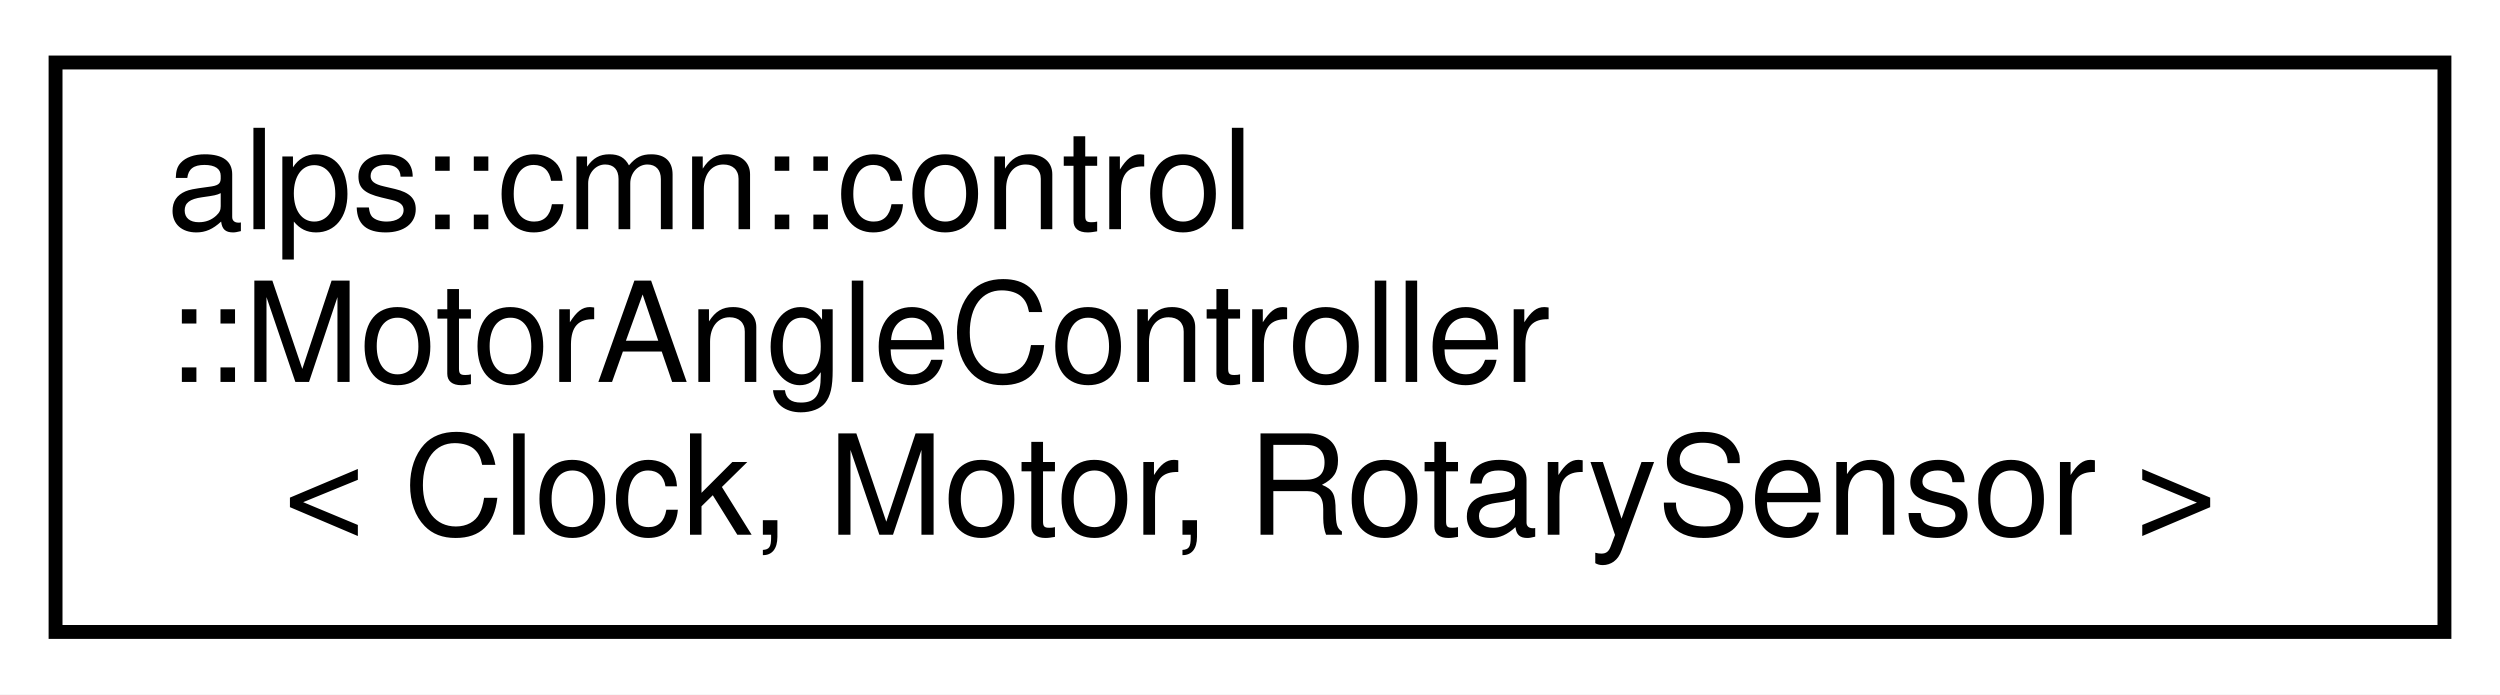
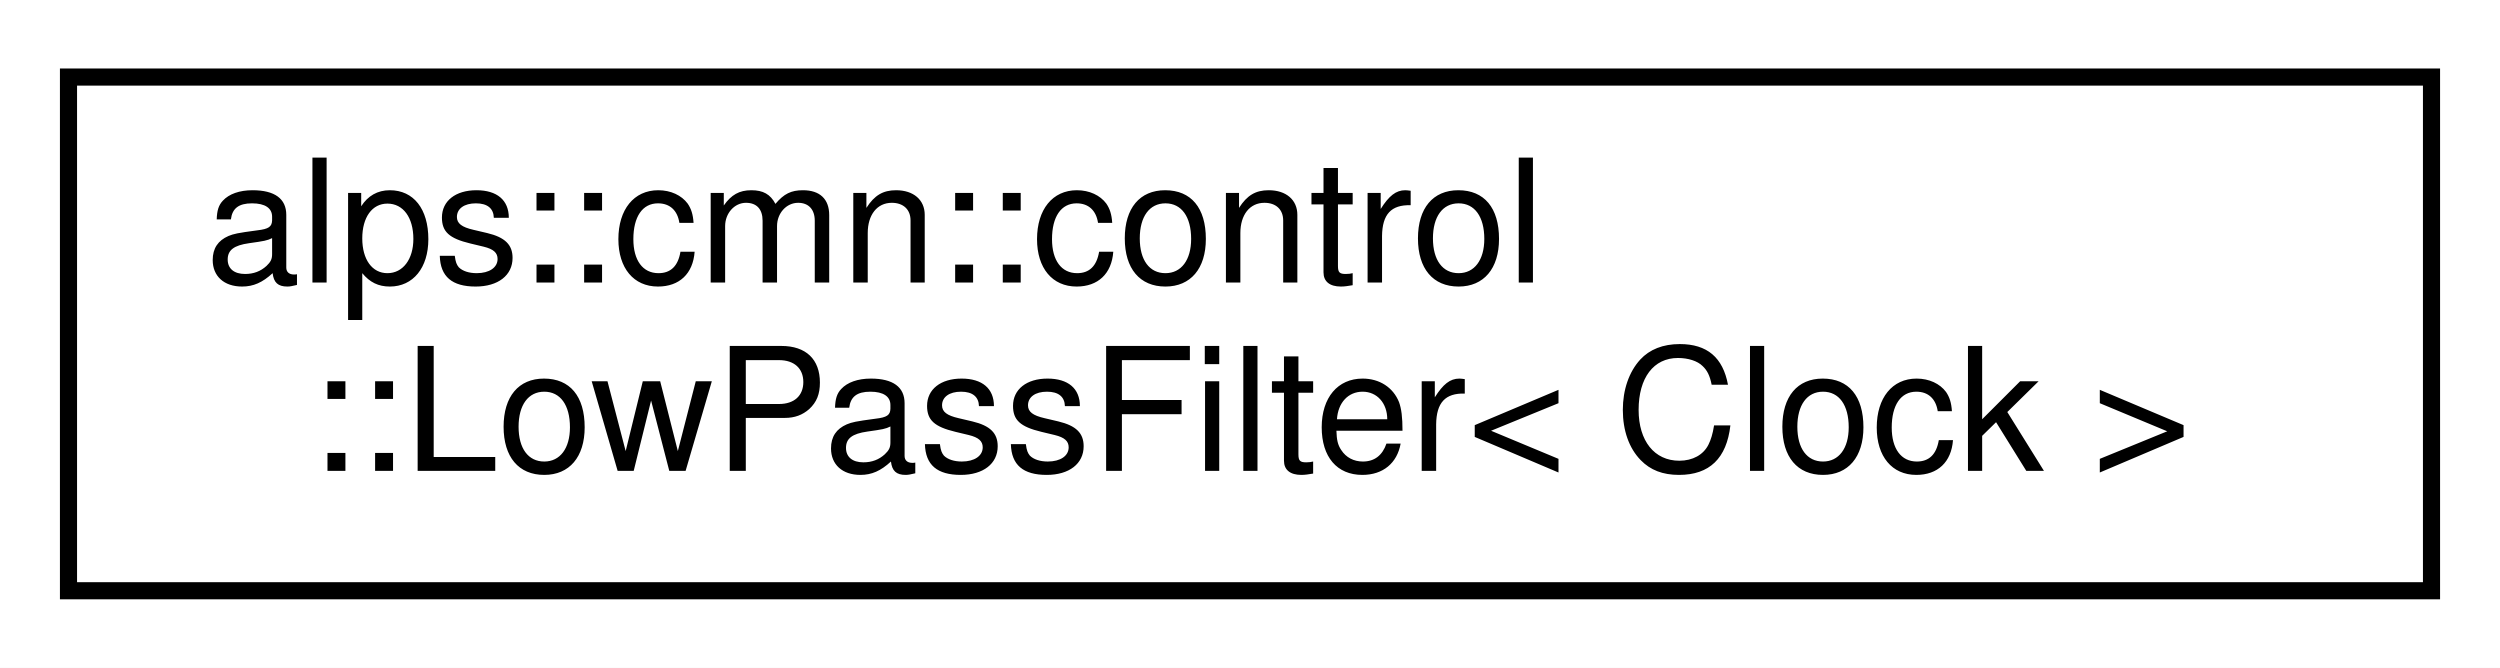
- <svg xmlns="http://www.w3.org/2000/svg" xmlns:xlink="http://www.w3.org/1999/xlink" width="180pt" height="50pt" viewBox="0.00 0.00 180.00 50.00">
-   <g id="graph0" class="graph" transform="scale(1 1) rotate(0) translate(4 46)">
-     <polygon fill="white" stroke="transparent" points="-4,4 -4,-46 176,-46 176,4 -4,4" />
+ <svg xmlns="http://www.w3.org/2000/svg" xmlns:xlink="http://www.w3.org/1999/xlink" width="146pt" height="39pt" viewBox="0.00 0.00 146.00 39.00">
+   <g id="graph0" class="graph" transform="scale(1 1) rotate(0) translate(4 35)">
+     <polygon fill="white" stroke="transparent" points="-4,4 -4,-35 142,-35 142,4 -4,4" />
    <g id="node1" class="node">
      <g id="a_node1">
-         <a xlink:href="classalps_1_1cmn_1_1control_1_1_motor_angle_controller.html" target="_top" xlink:title="回転センサー付きモーターの角度制御クラス">
-           <polygon fill="white" stroke="black" points="0,-0.5 0,-41.5 172,-41.5 172,-0.5 0,-0.5" />
-           <text text-anchor="start" x="8" y="-29.5" font-family="Helvetica,sans-Serif" font-size="10.00">alps::cmn::control</text>
-           <text text-anchor="start" x="8" y="-18.5" font-family="Helvetica,sans-Serif" font-size="10.00">::MotorAngleController</text>
-           <text text-anchor="middle" x="86" y="-7.5" font-family="Helvetica,sans-Serif" font-size="10.00">&lt; Clock, Motor, RotarySensor &gt;</text>
+         <a xlink:href="classalps_1_1cmn_1_1control_1_1_low_pass_filter.html" target="_top" xlink:title="ローパスフィルタのクラス">
+           <polygon fill="white" stroke="black" points="0,-0.5 0,-30.5 138,-30.5 138,-0.5 0,-0.5" />
+           <text text-anchor="start" x="8" y="-18.5" font-family="Helvetica,sans-Serif" font-size="10.00">alps::cmn::control</text>
+           <text text-anchor="middle" x="69" y="-7.5" font-family="Helvetica,sans-Serif" font-size="10.00">::LowPassFilter&lt; Clock &gt;</text>
        </a>
      </g>
    </g>
  </g>
</svg>
